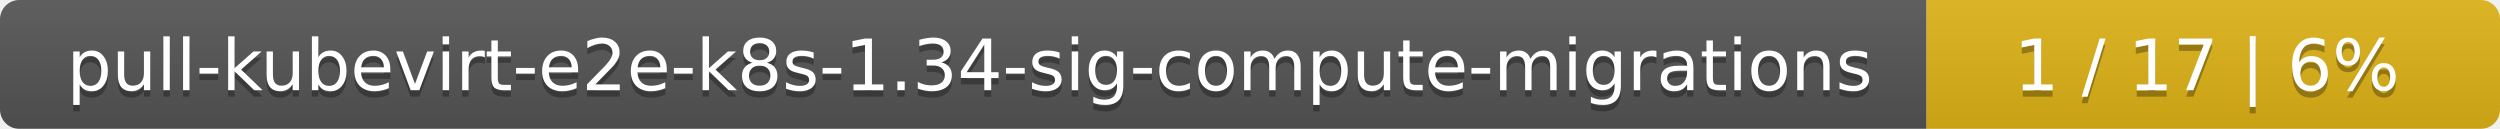
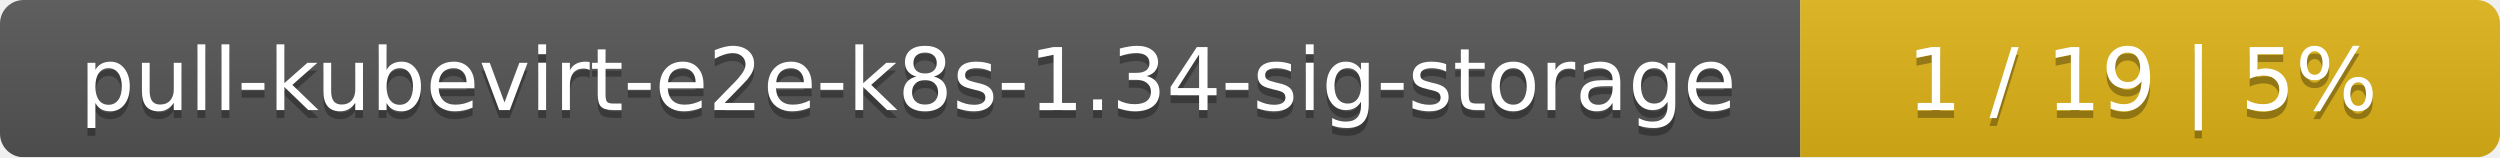
- <svg xmlns="http://www.w3.org/2000/svg" width="388" height="20">
+ <svg xmlns="http://www.w3.org/2000/svg" width="318" height="20">
  <linearGradient id="smooth" x2="0" y2="100%">
    <stop offset="0" stop-color="#bbb" stop-opacity=".1" />
    <stop offset="1" stop-opacity=".1" />
  </linearGradient>
  <mask id="round">
-     <rect width="388" height="20" rx="3" fill="#fff" />
+     <rect width="318" height="20" rx="3" fill="#fff" />
  </mask>
  <g mask="url(#round)">
-     <rect width="299" height="20" fill="#555" />
-     <rect x="299" width="89" height="20" fill="#dfb317" />
-     <rect width="388" height="20" fill="url(#smooth)" />
+     <rect width="229" height="20" fill="#555" />
+     <rect x="229" width="89" height="20" fill="#dfb317" />
+     <rect width="318" height="20" fill="url(#smooth)" />
  </g>
  <g fill="#fff" text-anchor="middle" font-family="DejaVu Sans,Verdana,Geneva,sans-serif" font-size="11">
-     <text x="150.5" y="15" fill="#010101" fill-opacity=".3">pull-kubevirt-e2e-k8s-1.34-sig-compute-migrations</text>
-     <text x="150.5" y="14">pull-kubevirt-e2e-k8s-1.34-sig-compute-migrations</text>
-     <text x="342.5" y="15" fill="#010101" fill-opacity=".3">1 / 17    |    6%</text>
-     <text x="342.5" y="14">1 / 17    |    6%</text>
+     <text x="115.5" y="15" fill="#010101" fill-opacity=".3">pull-kubevirt-e2e-k8s-1.34-sig-storage</text>
+     <text x="115.5" y="14">pull-kubevirt-e2e-k8s-1.34-sig-storage</text>
+     <text x="272.5" y="15" fill="#010101" fill-opacity=".3">1 / 19    |    5%</text>
+     <text x="272.5" y="14">1 / 19    |    5%</text>
  </g>
</svg>
